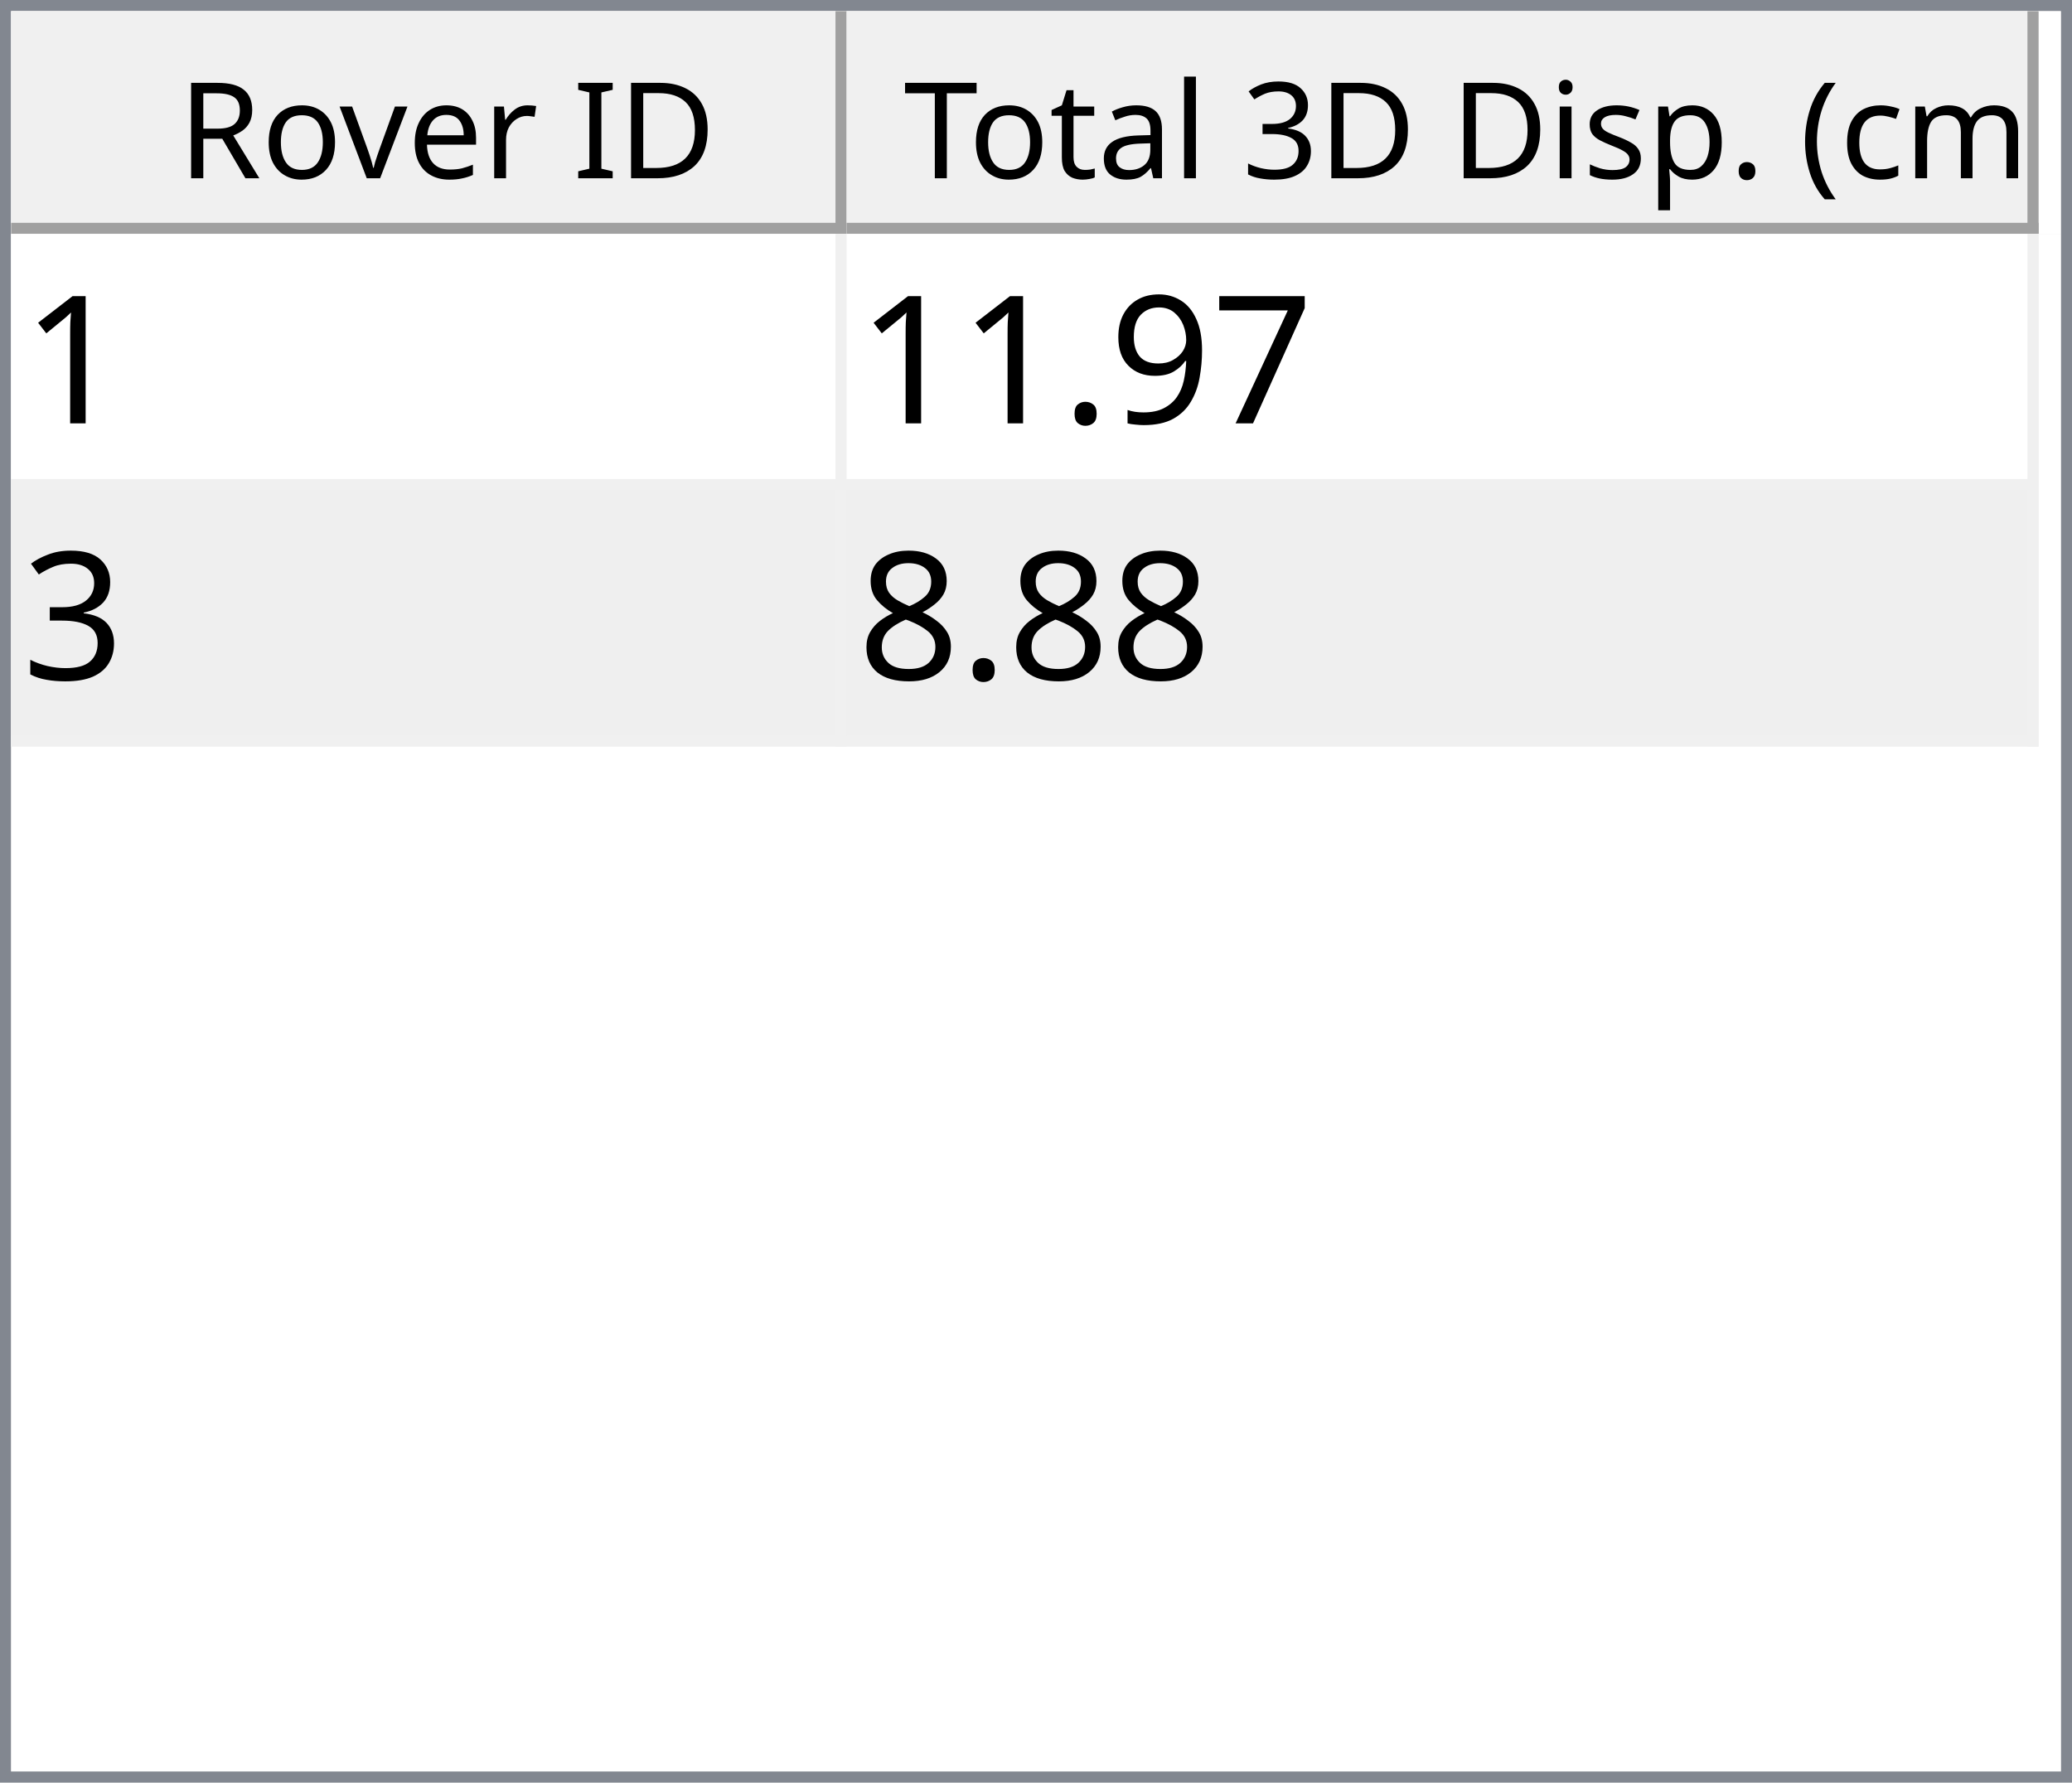
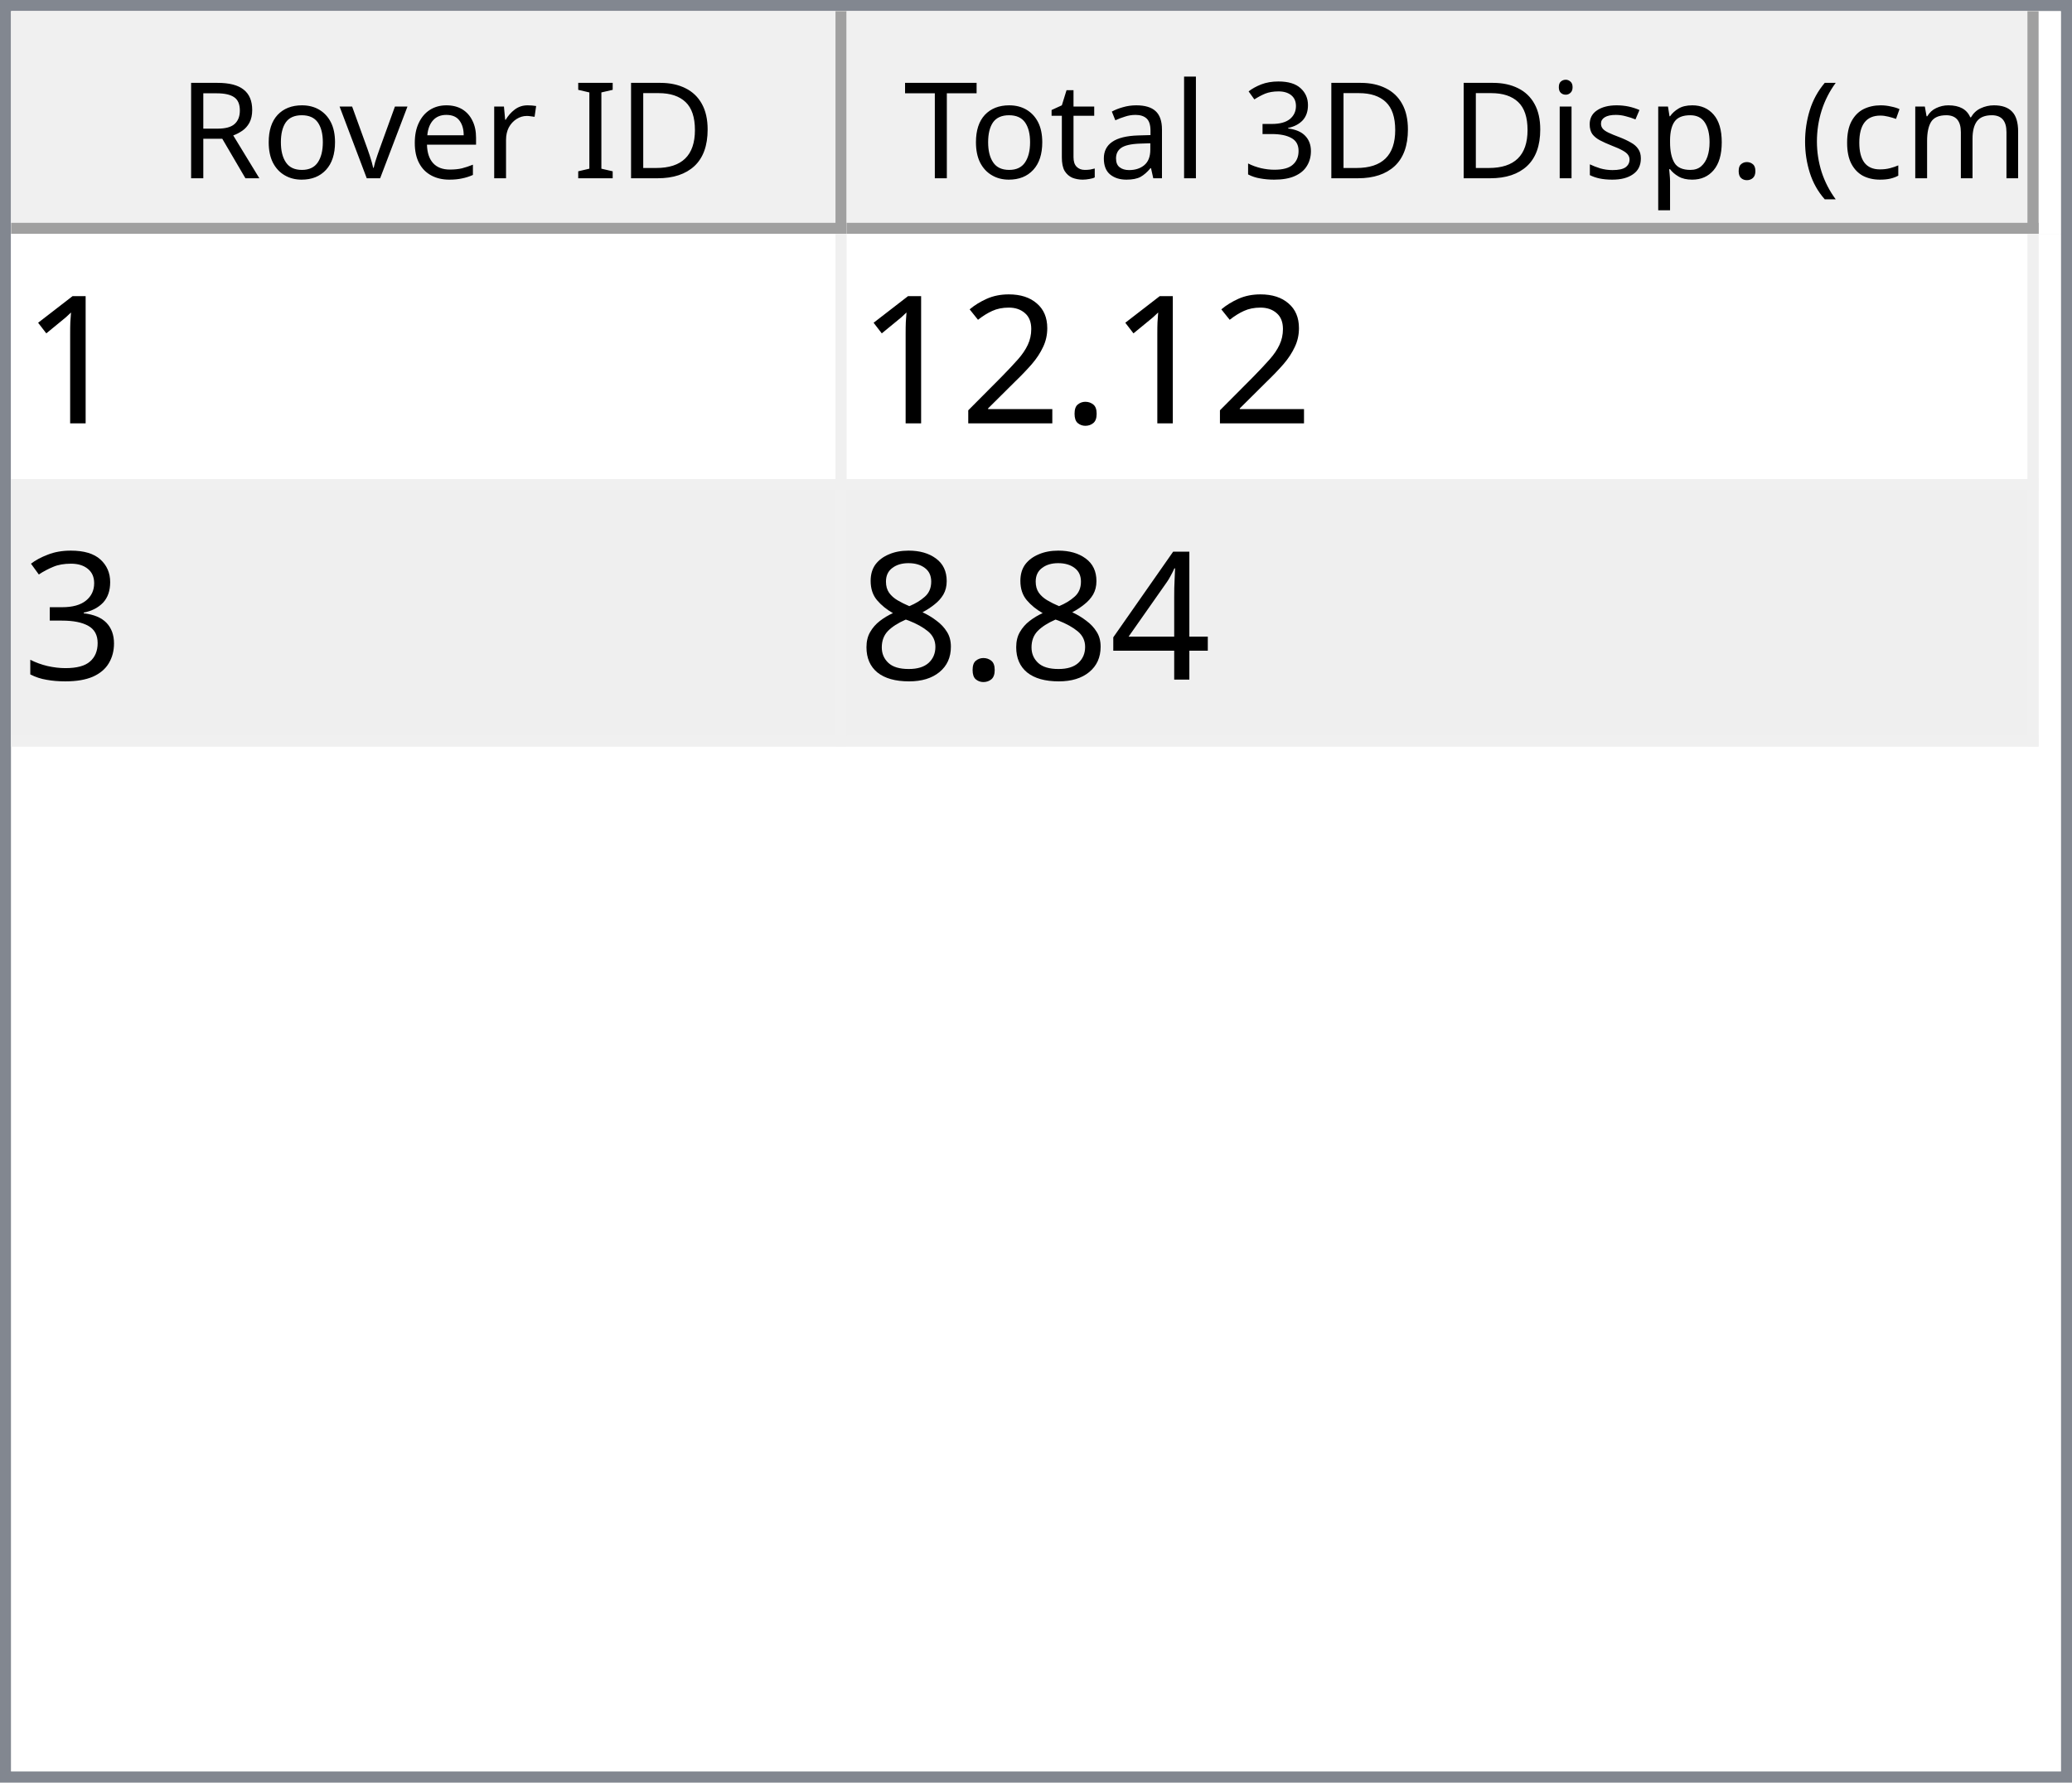
<svg xmlns="http://www.w3.org/2000/svg" style="fill-opacity:1; color-rendering:auto; color-interpolation:auto; text-rendering:auto; stroke:black; stroke-linecap:square; stroke-miterlimit:10; shape-rendering:auto; stroke-opacity:1; fill:black; stroke-dasharray:none; font-weight:normal; stroke-width:1; font-family:'Dialog'; font-style:normal; stroke-linejoin:miter; font-size:12px; stroke-dashoffset:0; image-rendering:auto;" width="186" height="160">
  <defs id="genericDefs" />
  <g>
    <defs id="defs1">
      <clipPath clipPathUnits="userSpaceOnUse" id="clipPath1">
        <path d="M0 0 L186 0 L186 160 L0 160 L0 0 Z" />
      </clipPath>
      <clipPath clipPathUnits="userSpaceOnUse" id="clipPath2">
        <path d="M0 0 L0 160 L186 160 L186 0 Z" />
      </clipPath>
      <clipPath clipPathUnits="userSpaceOnUse" id="clipPath3">
        <path d="M0 0 L0 20 L184 20 L184 0 Z" />
      </clipPath>
      <clipPath clipPathUnits="userSpaceOnUse" id="clipPath4">
        <path d="M0 0 L0 20 L75 20 L75 0 Z" />
      </clipPath>
      <clipPath clipPathUnits="userSpaceOnUse" id="clipPath5">
        <path d="M1 1 L1 19 L74 19 L74 1 Z" />
      </clipPath>
      <clipPath clipPathUnits="userSpaceOnUse" id="clipPath6">
        <path d="M0 0 L0 18 L73 18 L73 0 Z" />
      </clipPath>
      <clipPath clipPathUnits="userSpaceOnUse" id="clipPath7">
        <path d="M-0.5 -0.5 L-0.5 19.5 L74.5 19.5 L74.5 -0.5 Z" />
      </clipPath>
      <clipPath clipPathUnits="userSpaceOnUse" id="clipPath8">
        <path d="M0 0 L0 20 L107 20 L107 0 Z" />
      </clipPath>
      <clipPath clipPathUnits="userSpaceOnUse" id="clipPath9">
        <path d="M1 1 L1 19 L106 19 L106 1 Z" />
      </clipPath>
      <clipPath clipPathUnits="userSpaceOnUse" id="clipPath10">
        <path d="M0 0 L0 18 L105 18 L105 0 Z" />
      </clipPath>
      <clipPath clipPathUnits="userSpaceOnUse" id="clipPath11">
        <path d="M-0.5 -0.5 L-0.5 19.5 L106.5 19.5 L106.5 -0.5 Z" />
      </clipPath>
      <clipPath clipPathUnits="userSpaceOnUse" id="clipPath12">
        <path d="M0 0 L0 138 L184 138 L184 0 Z" />
      </clipPath>
      <clipPath clipPathUnits="userSpaceOnUse" id="clipPath13">
        <path d="M0 0 L0 46 L182 46 L182 0 Z" />
      </clipPath>
      <clipPath clipPathUnits="userSpaceOnUse" id="clipPath14">
        <path d="M-0.5 -0.5 L-0.5 45.5 L181.5 45.5 L181.5 -0.5 Z" />
      </clipPath>
      <clipPath clipPathUnits="userSpaceOnUse" id="clipPath15">
        <path d="M0 0 L0 22 L74 22 L74 0 Z" />
      </clipPath>
      <clipPath clipPathUnits="userSpaceOnUse" id="clipPath16">
        <path d="M0 0 L0 22 L106 22 L106 0 Z" />
      </clipPath>
      <font horiz-adv-x="64.551" id="font1">
        <font-face ascent="107.91" descent="25.098" units-per-em="100" style="font-style:normal; font-family:Segoe UI; font-weight:normal;" />
        <missing-glyph horiz-adv-x="64.551" d="M8.109 0 L8.109 68.266 L56.453 68.266 L56.453 0 L8.109 0 ZM15.328 7.234 L49.219 7.234 L49.219 61.031 L15.328 61.031 L15.328 7.234 Z" />
        <glyph unicode="D" horiz-adv-x="70.117" d="M9.188 0 L9.188 70.016 L28.516 70.016 Q65.531 70.016 65.531 35.891 Q65.531 19.672 55.25 9.836 Q44.969 0 27.734 0 L9.188 0 ZM17.391 62.594 L17.391 7.422 L27.828 7.422 Q41.609 7.422 49.273 14.797 Q56.938 22.172 56.938 35.688 Q56.938 62.594 28.328 62.594 L17.391 62.594 Z" />
        <glyph unicode="I" horiz-adv-x="26.611" d="M17.391 0 L9.188 0 L9.188 70.016 L17.391 70.016 L17.391 0 Z" />
        <glyph unicode=" " horiz-adv-x="27.393" d="" />
        <glyph unicode="r" horiz-adv-x="34.766" d="M34.188 41.891 Q32.078 43.5 28.125 43.5 Q23 43.5 19.555 38.672 Q16.109 33.844 16.109 25.484 L16.109 0 L8.109 0 L8.109 50 L16.109 50 L16.109 39.703 L16.312 39.703 Q18.016 44.969 21.531 47.922 Q25.047 50.875 29.391 50.875 Q32.516 50.875 34.188 50.203 L34.188 41.891 Z" />
        <glyph unicode="e" horiz-adv-x="52.295" d="M48.297 23 L12.984 23 Q13.188 14.656 17.484 10.109 Q21.781 5.562 29.297 5.562 Q37.75 5.562 44.828 11.141 L44.828 3.609 Q38.234 -1.172 27.391 -1.172 Q16.797 -1.172 10.742 5.641 Q4.688 12.453 4.688 24.812 Q4.688 36.469 11.305 43.82 Q17.922 51.172 27.734 51.172 Q37.547 51.172 42.922 44.828 Q48.297 38.484 48.297 27.203 L48.297 23 ZM40.094 29.781 Q40.047 36.719 36.75 40.578 Q33.453 44.438 27.594 44.438 Q21.922 44.438 17.969 40.383 Q14.016 36.328 13.094 29.781 L40.094 29.781 Z" />
        <glyph unicode="v" horiz-adv-x="47.9" d="M47.406 50 L27.484 0 L19.625 0 L0.688 50 L9.469 50 L22.172 13.672 Q23.578 9.672 23.922 6.688 L24.125 6.688 Q24.609 10.453 25.688 13.484 L38.969 50 L47.406 50 Z" />
        <glyph unicode="o" horiz-adv-x="58.594" d="M29 -1.172 Q17.922 -1.172 11.305 5.836 Q4.688 12.844 4.688 24.422 Q4.688 37.016 11.57 44.094 Q18.453 51.172 30.172 51.172 Q41.359 51.172 47.633 44.289 Q53.906 37.406 53.906 25.203 Q53.906 13.234 47.141 6.031 Q40.375 -1.172 29 -1.172 ZM29.594 44.438 Q21.875 44.438 17.383 39.188 Q12.891 33.938 12.891 24.703 Q12.891 15.828 17.43 10.695 Q21.969 5.562 29.594 5.562 Q37.359 5.562 41.531 10.594 Q45.703 15.625 45.703 24.906 Q45.703 34.281 41.531 39.359 Q37.359 44.438 29.594 44.438 Z" />
        <glyph unicode="R" horiz-adv-x="59.814" d="M59.375 0 L49.609 0 L37.891 19.625 Q36.281 22.359 34.766 24.289 Q33.25 26.219 31.664 27.438 Q30.078 28.656 28.25 29.219 Q26.422 29.781 24.125 29.781 L17.391 29.781 L17.391 0 L9.188 0 L9.188 70.016 L30.078 70.016 Q34.672 70.016 38.555 68.867 Q42.438 67.719 45.289 65.375 Q48.141 63.031 49.758 59.547 Q51.375 56.062 51.375 51.375 Q51.375 47.703 50.273 44.656 Q49.172 41.609 47.148 39.211 Q45.125 36.812 42.266 35.133 Q39.406 33.453 35.844 32.516 L35.844 32.328 Q37.594 31.547 38.891 30.547 Q40.188 29.547 41.359 28.18 Q42.531 26.812 43.68 25.078 Q44.828 23.344 46.234 21.047 L59.375 0 ZM17.391 62.594 L17.391 37.203 L28.516 37.203 Q31.594 37.203 34.203 38.133 Q36.812 39.062 38.719 40.797 Q40.625 42.531 41.703 45.047 Q42.781 47.562 42.781 50.688 Q42.781 56.297 39.141 59.445 Q35.5 62.594 28.609 62.594 L17.391 62.594 Z" />
        <glyph unicode=")" horiz-adv-x="30.176" d="M8.297 -15.922 L1.172 -15.922 Q16.406 2.344 16.406 26.812 Q16.406 51.469 1.078 70.016 L8.297 70.016 Q23.531 52.156 23.531 26.703 Q23.531 1.375 8.297 -15.922 Z" />
        <glyph unicode="m" horiz-adv-x="86.133" d="M79.109 0 L71.094 0 L71.094 28.719 Q71.094 37.016 68.531 40.727 Q65.969 44.438 59.906 44.438 Q54.781 44.438 51.195 39.75 Q47.609 35.062 47.609 28.516 L47.609 0 L39.594 0 L39.594 29.688 Q39.594 44.438 28.219 44.438 Q22.953 44.438 19.531 40.016 Q16.109 35.594 16.109 28.516 L16.109 0 L8.109 0 L8.109 50 L16.109 50 L16.109 42.094 L16.312 42.094 Q21.625 51.172 31.844 51.172 Q36.969 51.172 40.773 48.312 Q44.578 45.453 46 40.828 Q51.562 51.172 62.594 51.172 Q79.109 51.172 79.109 30.812 L79.109 0 Z" />
        <glyph unicode="c" horiz-adv-x="46.191" d="M42.188 2.297 Q36.422 -1.172 28.516 -1.172 Q17.828 -1.172 11.258 5.789 Q4.688 12.75 4.688 23.828 Q4.688 36.188 11.766 43.68 Q18.844 51.172 30.672 51.172 Q37.25 51.172 42.281 48.734 L42.281 40.531 Q36.719 44.438 30.375 44.438 Q22.703 44.438 17.797 38.945 Q12.891 33.453 12.891 24.516 Q12.891 15.719 17.508 10.641 Q22.125 5.562 29.891 5.562 Q36.422 5.562 42.188 9.906 L42.188 2.297 Z" />
        <glyph unicode="(" horiz-adv-x="30.176" d="M29.109 -15.922 L21.969 -15.922 Q6.844 1.375 6.844 26.703 Q6.844 52.156 21.969 70.016 L29.203 70.016 Q13.875 51.469 13.875 26.812 Q13.875 2.344 29.109 -15.922 Z" />
        <glyph unicode="." horiz-adv-x="21.68" d="M10.891 -1.078 Q8.641 -1.078 7.055 0.539 Q5.469 2.156 5.469 4.391 Q5.469 6.641 7.055 8.273 Q8.641 9.906 10.891 9.906 Q13.188 9.906 14.797 8.273 Q16.406 6.641 16.406 4.391 Q16.406 2.156 14.797 0.539 Q13.188 -1.078 10.891 -1.078 Z" />
        <glyph unicode="p" horiz-adv-x="58.789" d="M16.312 7.234 L16.109 7.234 L16.109 -23 L8.109 -23 L8.109 50 L16.109 50 L16.109 41.219 L16.312 41.219 Q22.219 51.172 33.594 51.172 Q43.266 51.172 48.688 44.461 Q54.109 37.75 54.109 26.469 Q54.109 13.922 48 6.375 Q41.891 -1.172 31.297 -1.172 Q21.578 -1.172 16.312 7.234 ZM16.109 27.391 L16.109 20.406 Q16.109 14.203 20.141 9.883 Q24.172 5.562 30.375 5.562 Q37.641 5.562 41.773 11.133 Q45.906 16.703 45.906 26.609 Q45.906 34.969 42.047 39.703 Q38.188 44.438 31.594 44.438 Q24.609 44.438 20.359 39.578 Q16.109 34.719 16.109 27.391 Z" />
        <glyph unicode="s" horiz-adv-x="42.432" d="M5.078 1.812 L5.078 10.406 Q11.625 5.562 19.484 5.562 Q30.031 5.562 30.031 12.594 Q30.031 14.594 29.125 15.992 Q28.219 17.391 26.68 18.461 Q25.141 19.531 23.07 20.383 Q21 21.234 18.609 22.172 Q15.281 23.484 12.766 24.828 Q10.25 26.172 8.57 27.859 Q6.891 29.547 6.031 31.695 Q5.172 33.844 5.172 36.719 Q5.172 40.234 6.789 42.945 Q8.406 45.656 11.086 47.484 Q13.766 49.312 17.211 50.242 Q20.656 51.172 24.312 51.172 Q30.812 51.172 35.938 48.922 L35.938 40.828 Q30.422 44.438 23.25 44.438 Q21 44.438 19.195 43.922 Q17.391 43.406 16.094 42.477 Q14.797 41.547 14.086 40.258 Q13.375 38.969 13.375 37.406 Q13.375 35.453 14.086 34.133 Q14.797 32.812 16.164 31.789 Q17.531 30.766 19.484 29.938 Q21.438 29.109 23.922 28.125 Q27.25 26.859 29.883 25.516 Q32.516 24.172 34.375 22.484 Q36.234 20.797 37.234 18.602 Q38.234 16.406 38.234 13.375 Q38.234 9.672 36.602 6.938 Q34.969 4.203 32.234 2.398 Q29.5 0.594 25.93 -0.289 Q22.359 -1.172 18.453 -1.172 Q10.75 -1.172 5.078 1.812 Z" />
        <glyph unicode="i" horiz-adv-x="24.219" d="M12.203 62.703 Q10.062 62.703 8.547 64.164 Q7.031 65.625 7.031 67.875 Q7.031 70.125 8.547 71.609 Q10.062 73.094 12.203 73.094 Q14.406 73.094 15.945 71.609 Q17.484 70.125 17.484 67.875 Q17.484 65.719 15.945 64.211 Q14.406 62.703 12.203 62.703 ZM16.109 0 L8.109 0 L8.109 50 L16.109 50 L16.109 0 Z" />
        <glyph unicode="3" horiz-adv-x="53.906" d="M46.531 19.828 Q46.531 15.094 44.75 11.211 Q42.969 7.328 39.719 4.57 Q36.469 1.812 31.93 0.297 Q27.391 -1.219 21.922 -1.219 Q11.922 -1.219 6 2.594 L6 11.188 Q13.094 5.609 22.219 5.609 Q25.875 5.609 28.828 6.539 Q31.781 7.469 33.906 9.227 Q36.031 10.984 37.18 13.477 Q38.328 15.969 38.328 19.094 Q38.328 32.812 18.797 32.812 L12.984 32.812 L12.984 39.594 L18.5 39.594 Q35.797 39.594 35.797 52.484 Q35.797 64.406 22.609 64.406 Q15.188 64.406 8.688 59.422 L8.688 67.188 Q15.375 71.188 24.609 71.188 Q29 71.188 32.57 69.969 Q36.141 68.75 38.68 66.555 Q41.219 64.359 42.609 61.281 Q44 58.203 44 54.5 Q44 40.672 30.031 36.719 L30.031 36.531 Q33.594 36.141 36.625 34.797 Q39.656 33.453 41.852 31.305 Q44.047 29.156 45.289 26.25 Q46.531 23.344 46.531 19.828 Z" />
        <glyph unicode="l" horiz-adv-x="24.219" d="M16.109 0 L8.109 0 L8.109 74.031 L16.109 74.031 L16.109 0 Z" />
        <glyph unicode="a" horiz-adv-x="50.879" d="M43.891 0 L35.891 0 L35.891 7.812 L35.688 7.812 Q30.469 -1.172 20.312 -1.172 Q12.844 -1.172 8.617 2.781 Q4.391 6.734 4.391 13.281 Q4.391 27.297 20.906 29.594 L35.891 31.688 Q35.891 44.438 25.594 44.438 Q16.547 44.438 9.281 38.281 L9.281 46.484 Q16.656 51.172 26.266 51.172 Q43.891 51.172 43.891 32.516 L43.891 0 ZM35.891 25.297 L23.828 23.641 Q18.266 22.859 15.43 20.875 Q12.594 18.891 12.594 13.875 Q12.594 10.203 15.211 7.883 Q17.828 5.562 22.172 5.562 Q28.125 5.562 32.008 9.742 Q35.891 13.922 35.891 20.312 L35.891 25.297 Z" />
        <glyph unicode="t" horiz-adv-x="33.887" d="M31.297 0.484 Q28.469 -1.078 23.828 -1.078 Q10.688 -1.078 10.688 13.578 L10.688 43.172 L2.094 43.172 L2.094 50 L10.688 50 L10.688 62.203 L18.703 64.797 L18.703 50 L31.297 50 L31.297 43.172 L18.703 43.172 L18.703 14.984 Q18.703 9.969 20.414 7.82 Q22.125 5.672 26.078 5.672 Q29.109 5.672 31.297 7.328 L31.297 0.484 Z" />
        <glyph unicode="T" horiz-adv-x="52.393" d="M50.594 62.594 L30.375 62.594 L30.375 0 L22.172 0 L22.172 62.594 L2 62.594 L2 70.016 L50.594 70.016 L50.594 62.594 Z" />
      </font>
      <font horiz-adv-x="75.0" id="font2">
        <font-face ascent="100.537" descent="21.973" units-per-em="100" style="font-style:normal; font-family:sans-serif; font-weight:normal;" />
        <missing-glyph horiz-adv-x="75.0" d="M12.5 0 L12.5 62.5 L62.5 62.5 L62.5 0 L12.5 0 ZM14.062 1.562 L60.938 1.562 L60.938 60.938 L14.062 60.938 L14.062 1.562 Z" />
        <glyph unicode="1" horiz-adv-x="55.615" d="M37.25 0 L28.469 0 L28.469 56 Q25.297 52.984 20.141 49.953 Q14.984 46.922 10.891 45.406 L10.891 53.906 Q18.266 57.375 23.781 62.305 Q29.297 67.234 31.594 71.875 L37.25 71.875 L37.25 0 Z" />
-         <glyph unicode="7" horiz-adv-x="55.615" d="M4.734 62.203 L4.734 70.656 L51.078 70.656 L51.078 63.812 Q44.234 56.547 37.523 44.484 Q30.812 32.422 27.156 19.672 Q24.516 10.688 23.781 0 L14.75 0 Q14.891 8.453 18.062 20.414 Q21.234 32.375 27.172 43.484 Q33.109 54.594 39.797 62.203 L4.734 62.203 Z" />
-         <glyph unicode="9" horiz-adv-x="55.615" d="M5.469 16.547 L13.922 17.328 Q14.984 11.375 18.016 8.688 Q21.047 6 25.781 6 Q29.828 6 32.883 7.859 Q35.938 9.719 37.891 12.82 Q39.844 15.922 41.164 21.195 Q42.484 26.469 42.484 31.938 Q42.484 32.516 42.438 33.688 Q39.797 29.5 35.234 26.883 Q30.672 24.266 25.344 24.266 Q16.453 24.266 10.305 30.711 Q4.156 37.156 4.156 47.703 Q4.156 58.594 10.578 65.234 Q17 71.875 26.656 71.875 Q33.641 71.875 39.43 68.117 Q45.219 64.359 48.219 57.398 Q51.219 50.438 51.219 37.25 Q51.219 23.531 48.242 15.406 Q45.266 7.281 39.383 3.031 Q33.5 -1.219 25.594 -1.219 Q17.188 -1.219 11.867 3.445 Q6.547 8.109 5.469 16.547 ZM41.453 48.141 Q41.453 55.719 37.43 60.156 Q33.406 64.594 27.734 64.594 Q21.875 64.594 17.531 59.812 Q13.188 55.031 13.188 47.406 Q13.188 40.578 17.312 36.305 Q21.438 32.031 27.484 32.031 Q33.594 32.031 37.523 36.305 Q41.453 40.578 41.453 48.141 Z" />
        <glyph unicode="." horiz-adv-x="27.783" d="M9.078 0 L9.078 10.016 L19.094 10.016 L19.094 0 L9.078 0 Z" />
+         <glyph unicode="2" horiz-adv-x="55.615" d="M50.344 8.453 L50.344 0 L3.031 0 Q2.938 3.172 4.047 6.109 Q5.859 10.938 9.836 15.625 Q13.812 20.312 21.344 26.469 Q33.016 36.031 37.117 41.625 Q41.219 47.219 41.219 52.203 Q41.219 57.422 37.477 61.008 Q33.734 64.594 27.734 64.594 Q21.391 64.594 17.578 60.789 Q13.766 56.984 13.719 50.25 L4.688 51.172 Q5.609 61.281 11.664 66.578 Q17.719 71.875 27.938 71.875 Q38.234 71.875 44.242 66.164 Q50.25 60.453 50.25 52 Q50.25 47.703 48.492 43.555 Q46.734 39.406 42.656 34.812 Q38.578 30.219 29.109 22.219 Q21.188 15.578 18.945 13.211 Q16.703 10.844 15.234 8.453 L50.344 8.453 Z" />
        <glyph unicode="3" horiz-adv-x="55.615" d="M4.203 18.891 L12.984 20.062 Q14.5 12.594 18.141 9.297 Q21.781 6 27 6 Q33.203 6 37.477 10.297 Q41.75 14.594 41.75 20.953 Q41.75 27 37.797 30.93 Q33.844 34.859 27.734 34.859 Q25.25 34.859 21.531 33.891 L22.516 41.609 Q23.391 41.5 23.922 41.5 Q29.547 41.5 34.039 44.43 Q38.531 47.359 38.531 53.469 Q38.531 58.297 35.258 61.477 Q31.984 64.656 26.812 64.656 Q21.688 64.656 18.266 61.43 Q14.844 58.203 13.875 51.766 L5.078 53.328 Q6.688 62.156 12.398 67.016 Q18.109 71.875 26.609 71.875 Q32.469 71.875 37.398 69.359 Q42.328 66.844 44.945 62.5 Q47.562 58.156 47.562 53.266 Q47.562 48.641 45.07 44.828 Q42.578 41.016 37.703 38.766 Q44.047 37.312 47.562 32.695 Q51.078 28.078 51.078 21.141 Q51.078 11.766 44.242 5.25 Q37.406 -1.266 26.953 -1.266 Q17.531 -1.266 11.305 4.352 Q5.078 9.969 4.203 18.891 Z" />
+         <glyph unicode="4" horiz-adv-x="55.615" d="M32.328 0 L32.328 17.141 L1.266 17.141 L1.266 25.203 L33.938 71.578 L41.109 71.578 L41.109 25.203 L50.781 25.203 L50.781 17.141 L41.109 17.141 L41.109 0 L32.328 0 ZM32.328 25.203 L32.328 57.469 L9.906 25.203 L32.328 25.203 Z" />
        <glyph unicode="8" horiz-adv-x="55.615" d="M17.672 38.812 Q12.203 40.828 9.57 44.539 Q6.938 48.25 6.938 53.422 Q6.938 61.234 12.555 66.555 Q18.172 71.875 27.484 71.875 Q36.859 71.875 42.578 66.43 Q48.297 60.984 48.297 53.172 Q48.297 48.188 45.68 44.508 Q43.062 40.828 37.75 38.812 Q44.344 36.672 47.781 31.883 Q51.219 27.094 51.219 20.453 Q51.219 11.281 44.727 5.031 Q38.234 -1.219 27.641 -1.219 Q17.047 -1.219 10.547 5.055 Q4.047 11.328 4.047 20.703 Q4.047 27.688 7.594 32.398 Q11.141 37.109 17.672 38.812 ZM15.922 53.719 Q15.922 48.641 19.195 45.414 Q22.469 42.188 27.688 42.188 Q32.766 42.188 36.016 45.383 Q39.266 48.578 39.266 53.219 Q39.266 58.062 35.914 61.359 Q32.562 64.656 27.594 64.656 Q22.562 64.656 19.242 61.43 Q15.922 58.203 15.922 53.719 ZM13.094 20.656 Q13.094 16.891 14.875 13.375 Q16.656 9.859 20.172 7.93 Q23.688 6 27.734 6 Q34.031 6 38.133 10.055 Q42.234 14.109 42.234 20.359 Q42.234 26.703 38.016 30.859 Q33.797 35.016 27.438 35.016 Q21.234 35.016 17.164 30.914 Q13.094 26.812 13.094 20.656 Z" />
      </font>
    </defs>
    <g style="fill:white; stroke:white;">
      <rect x="0" y="0" width="186" style="clip-path:url(#clipPath1); stroke:none;" height="160" />
    </g>
    <g style="fill:white; text-rendering:optimizeSpeed; color-rendering:optimizeSpeed; image-rendering:optimizeSpeed; shape-rendering:crispEdges; stroke:white; color-interpolation:sRGB;">
      <rect x="0" width="186" height="160" y="0" style="stroke:none;" />
      <path style="stroke:none;" d="M0 160 L186 160 L186 0 L0 0 Z" />
    </g>
    <g style="fill:rgb(240,240,240); font-family:'Segoe UI'; stroke:rgb(240,240,240);">
      <rect x="0" y="0" width="186" style="clip-path:url(#clipPath2); stroke:none;" height="160" />
    </g>
    <g style="fill:rgb(130,135,144); font-family:'Segoe UI'; stroke:rgb(130,135,144);">
      <path d="M0 0 L186 0 L186 160 L0 160 L0 0 ZM1 1 L185 1 L185 159 L1 159 L1 1 Z" style="fill-rule:evenodd; clip-path:url(#clipPath2); stroke:none;" />
    </g>
    <g style="fill:white; font-family:'Segoe UI'; stroke:white;" transform="translate(1,1)">
      <rect x="0" y="0" width="184" style="clip-path:url(#clipPath3); stroke:none;" height="20" />
    </g>
    <g style="fill:rgb(240,240,240); font-family:'Segoe UI'; stroke:rgb(240,240,240);" transform="translate(1,1)">
      <rect x="0" y="0" width="75" style="clip-path:url(#clipPath4); stroke:none;" height="20" />
    </g>
    <g style="font-family:'Segoe UI';" transform="translate(2,2)">
      <text x="14" xml:space="preserve" y="14" style="clip-path:url(#clipPath6); stroke:none;">Rover ID</text>
    </g>
    <g style="fill:rgb(160,160,160); font-family:'Segoe UI'; stroke:rgb(160,160,160); stroke-linejoin:bevel;" transform="translate(1.5,1.5)">
      <line x1="74" x2="74" y1="0" style="fill:none; clip-path:url(#clipPath7);" y2="19" />
    </g>
    <g style="fill:rgb(160,160,160); font-family:'Segoe UI'; stroke:rgb(160,160,160); stroke-linejoin:bevel;" transform="matrix(1,0,0,1,1,1) translate(0.5,0.5)">
      <line x1="0" x2="74" y1="19" style="fill:none; clip-path:url(#clipPath7);" y2="19" />
    </g>
    <g style="fill:rgb(240,240,240); font-family:'Segoe UI'; stroke:rgb(240,240,240);" transform="translate(76,1)">
      <rect x="0" y="0" width="107" style="clip-path:url(#clipPath8); stroke:none;" height="20" />
    </g>
    <g style="font-family:'Segoe UI';" transform="translate(77,2)">
      <text x="1" xml:space="preserve" y="14" style="clip-path:url(#clipPath10); stroke:none;"> Total 3D Disp. (cm)</text>
    </g>
    <g style="fill:rgb(160,160,160); font-family:'Segoe UI'; stroke:rgb(160,160,160); stroke-linejoin:bevel;" transform="translate(76.5,1.5)">
      <line x1="106" x2="106" y1="0" style="fill:none; clip-path:url(#clipPath11);" y2="19" />
    </g>
    <g style="fill:rgb(160,160,160); font-family:'Segoe UI'; stroke:rgb(160,160,160); stroke-linejoin:bevel;" transform="matrix(1,0,0,1,76,1) translate(0.5,0.5)">
      <line x1="0" x2="106" y1="19" style="fill:none; clip-path:url(#clipPath11);" y2="19" />
    </g>
    <g style="fill:white; font-family:'Segoe UI'; stroke:white;" transform="translate(1,21)">
      <rect x="0" y="0" width="184" style="clip-path:url(#clipPath12); stroke:none;" height="138" />
    </g>
    <g style="fill:rgb(240,240,240); font-size:16px; font-family:sans-serif; stroke:rgb(240,240,240);" transform="translate(1,21)">
      <rect x="0" y="0" width="182" style="clip-path:url(#clipPath13); stroke:none;" height="46" />
      <line transform="translate(0.5,0.5)" x1="0" x2="181" y1="22" style="clip-path:url(#clipPath14); fill:none; stroke-linejoin:bevel;" y2="22" />
    </g>
    <g transform="matrix(1,0,0,1,1,21) translate(0.5,0.5)" style="fill:rgb(240,240,240); font-size:16px; font-family:sans-serif; stroke:rgb(240,240,240); stroke-linejoin:bevel;">
      <line x1="0" x2="181" y1="45" style="fill:none; clip-path:url(#clipPath14);" y2="45" />
    </g>
    <g transform="matrix(1,0,0,1,1,21) translate(0.5,0.5)" style="fill:rgb(240,240,240); font-size:16px; font-family:sans-serif; stroke:rgb(240,240,240); stroke-linejoin:bevel;">
      <line x1="74" x2="74" y1="0" style="fill:none; clip-path:url(#clipPath14);" y2="45" />
    </g>
    <g transform="matrix(1,0,0,1,1,21) translate(0.5,0.5)" style="fill:rgb(240,240,240); font-size:16px; font-family:sans-serif; stroke:rgb(240,240,240); stroke-linejoin:bevel;">
      <line x1="181" x2="181" y1="0" style="fill:none; clip-path:url(#clipPath14);" y2="45" />
    </g>
    <g style="fill:white; font-size:16px; font-family:sans-serif; stroke:white;" transform="matrix(1,0,0,1,1,21)">
      <rect x="0" y="0" width="74" style="clip-path:url(#clipPath15); stroke:none;" height="22" />
      <text x="1" y="17" style="fill:black; clip-path:url(#clipPath15); stroke:none;" xml:space="preserve">1</text>
    </g>
    <g style="fill:white; font-size:16px; font-family:sans-serif; stroke:white;" transform="matrix(1,0,0,1,1,21) translate(75,0)">
      <rect x="0" y="0" width="106" style="clip-path:url(#clipPath16); stroke:none;" height="22" />
-       <text x="1" y="17" style="fill:black; clip-path:url(#clipPath16); stroke:none;" xml:space="preserve">11.97</text>
+       <text x="1" y="17" style="fill:black; clip-path:url(#clipPath16); stroke:none;" xml:space="preserve">12.12</text>
    </g>
    <g style="fill:rgb(239,239,239); font-size:16px; font-family:sans-serif; stroke:rgb(239,239,239);" transform="matrix(1,0,0,1,1,21) translate(0,23)">
      <rect x="0" y="0" width="74" style="clip-path:url(#clipPath15); stroke:none;" height="22" />
      <text x="1" y="17" style="fill:black; clip-path:url(#clipPath15); stroke:none;" xml:space="preserve">3</text>
    </g>
    <g style="fill:rgb(239,239,239); font-size:16px; font-family:sans-serif; stroke:rgb(239,239,239);" transform="matrix(1,0,0,1,1,21) translate(75,23)">
      <rect x="0" y="0" width="106" style="clip-path:url(#clipPath16); stroke:none;" height="22" />
-       <text x="1" y="17" style="fill:black; clip-path:url(#clipPath16); stroke:none;" xml:space="preserve">8.88</text>
+       <text x="1" y="17" style="fill:black; clip-path:url(#clipPath16); stroke:none;" xml:space="preserve">8.84</text>
    </g>
  </g>
</svg>
